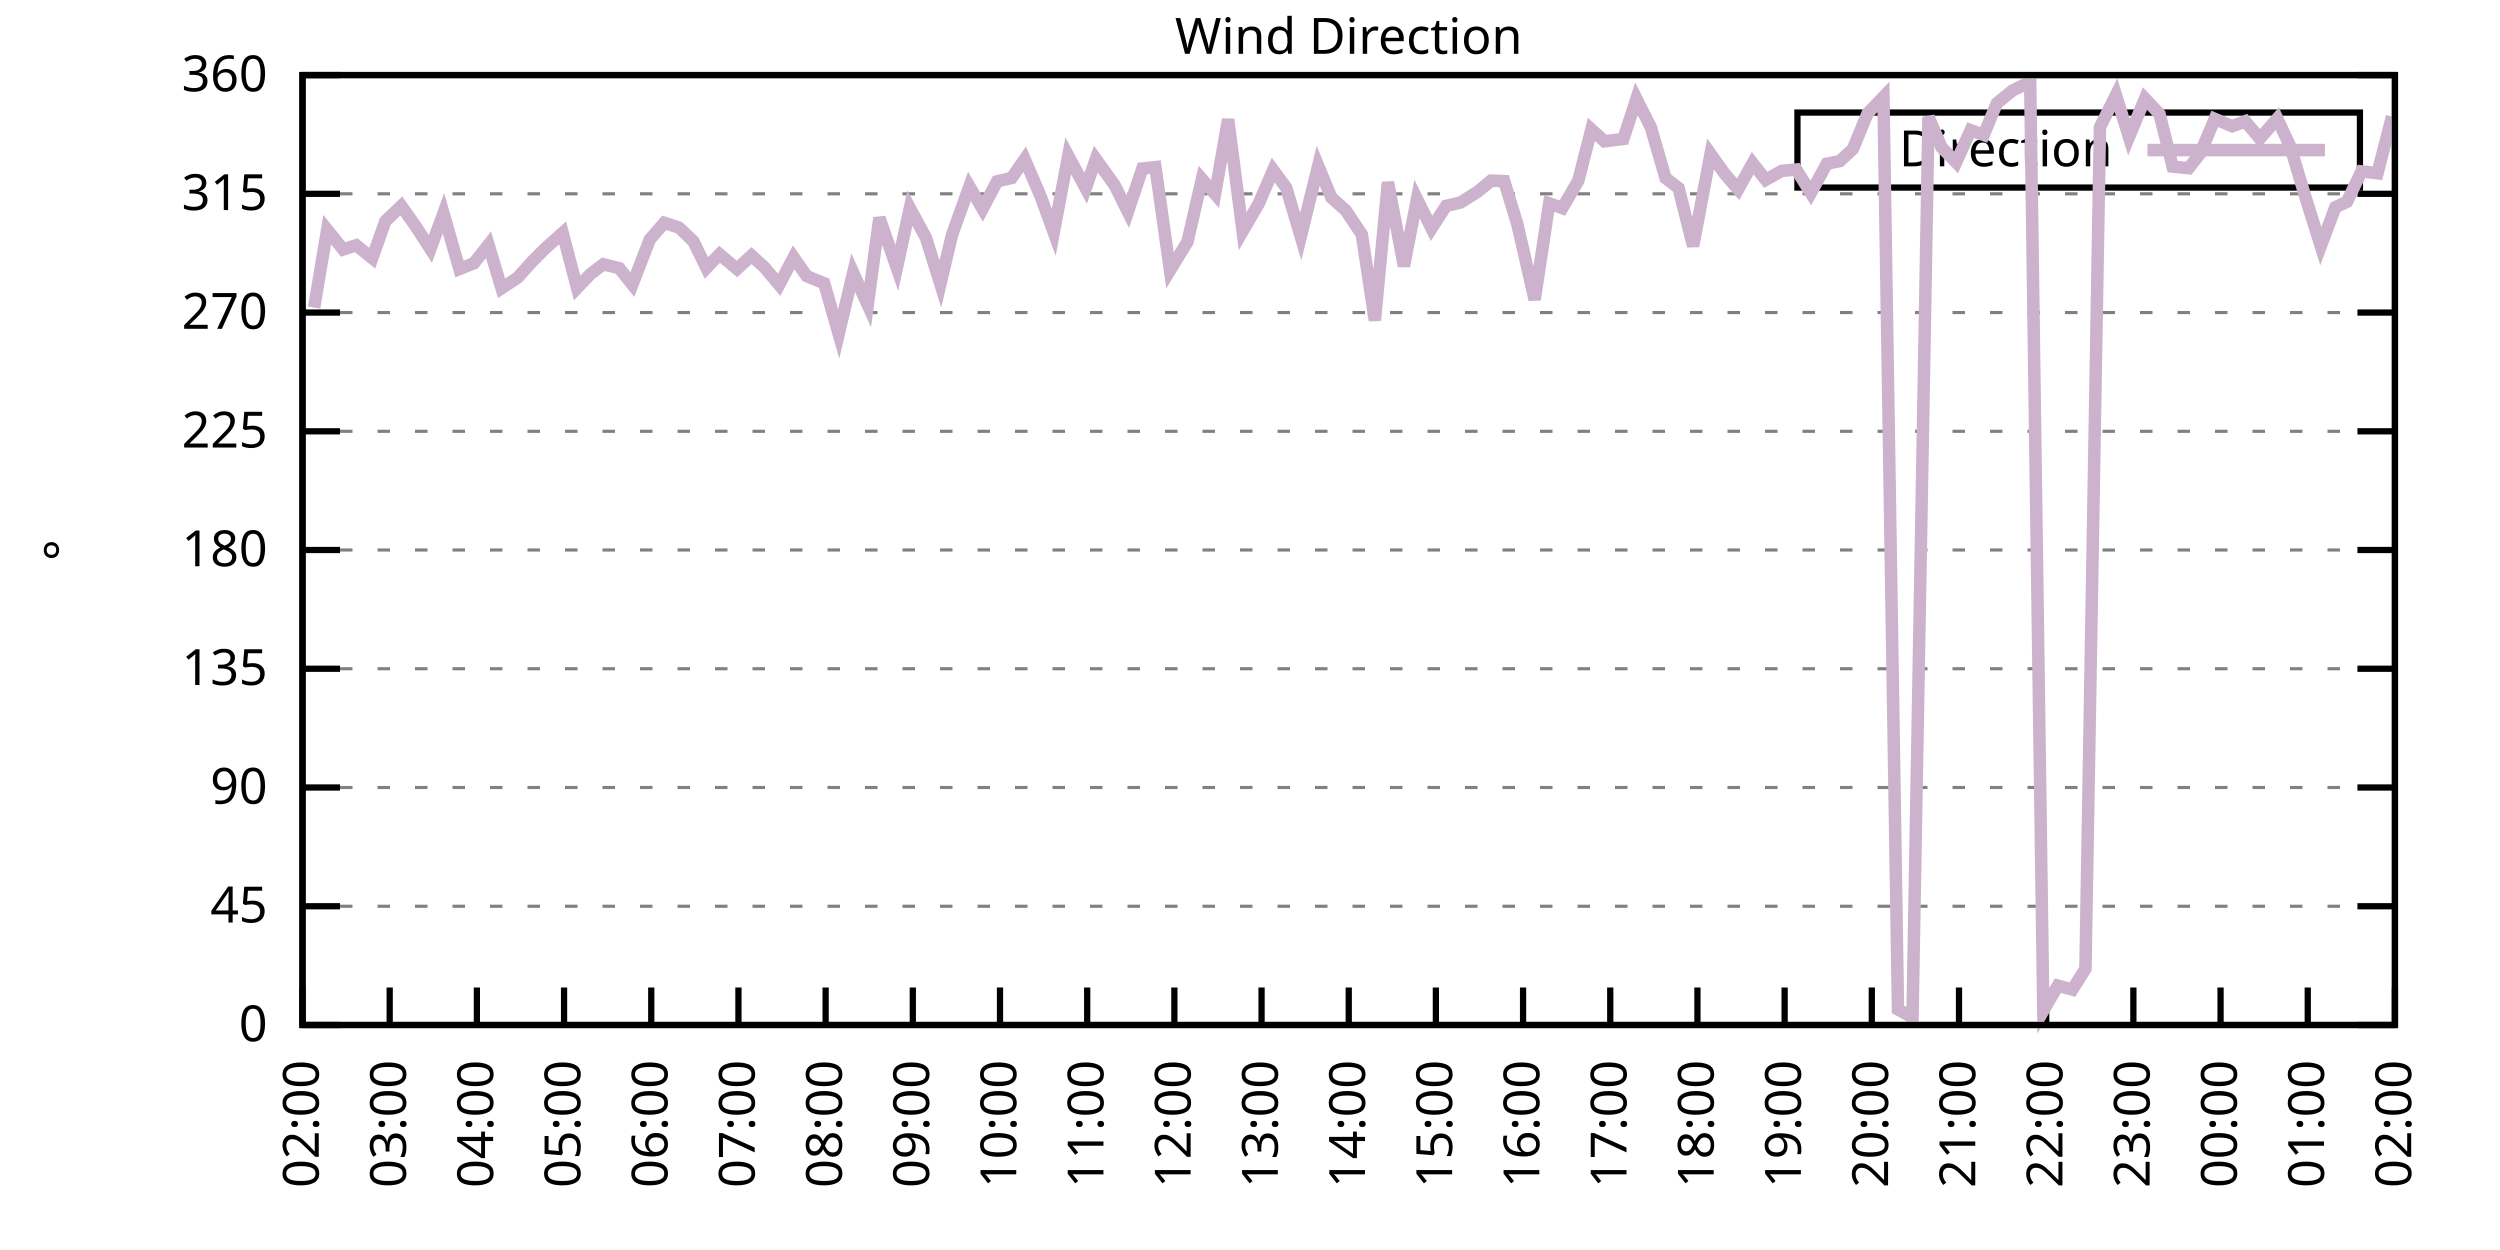
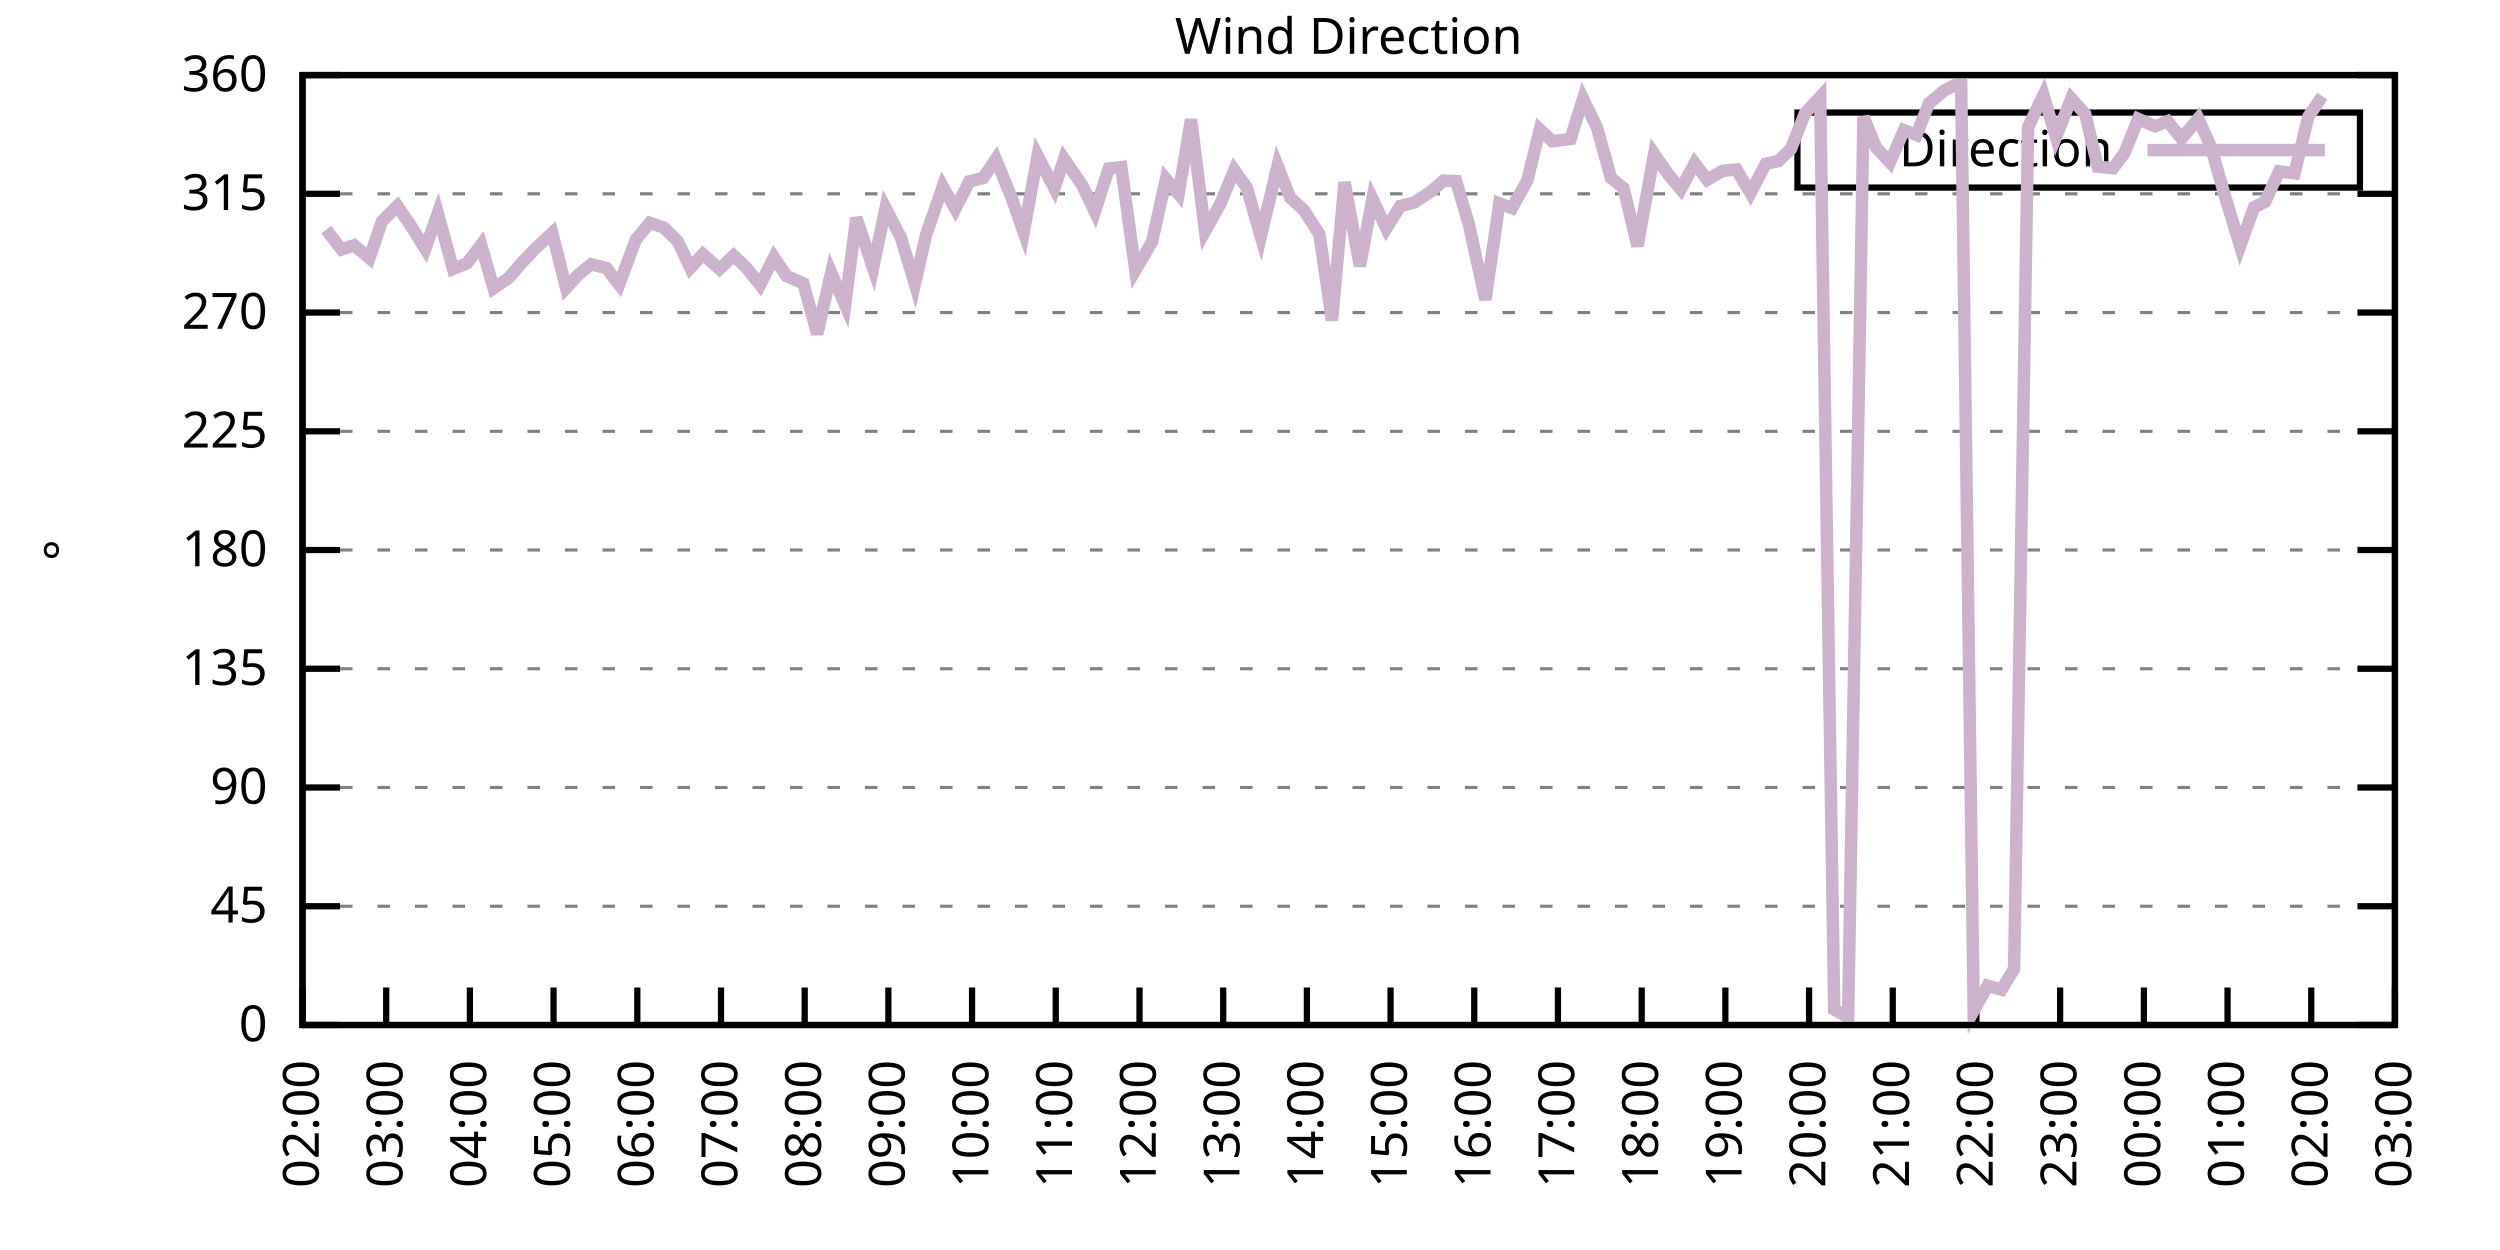
<svg xmlns="http://www.w3.org/2000/svg" xmlns:xlink="http://www.w3.org/1999/xlink" width="400" height="200" viewBox="0 0 400 200">
  <g id="gnuplot_canvas">
    <rect x="0" y="0" width="400" height="200" fill="none" />
    <defs>
      <circle id="gpDot" r="0.5" stroke-width="0.5" stroke="currentColor" />
      <path id="gpPt0" stroke-width="0.333" stroke="currentColor" d="M-1,0 h2 M0,-1 v2" />
      <path id="gpPt1" stroke-width="0.333" stroke="currentColor" d="M-1,-1 L1,1 M1,-1 L-1,1" />
      <path id="gpPt2" stroke-width="0.333" stroke="currentColor" d="M-1,0 L1,0 M0,-1 L0,1 M-1,-1 L1,1 M-1,1 L1,-1" />
      <rect id="gpPt3" stroke-width="0.333" stroke="currentColor" x="-1" y="-1" width="2" height="2" />
      <rect id="gpPt4" stroke-width="0.333" stroke="currentColor" fill="currentColor" x="-1" y="-1" width="2" height="2" />
      <circle id="gpPt5" stroke-width="0.333" stroke="currentColor" cx="0" cy="0" r="1" />
      <use xlink:href="#gpPt5" id="gpPt6" fill="currentColor" stroke="none" />
      <path id="gpPt7" stroke-width="0.333" stroke="currentColor" d="M0,-1.33 L-1.33,0.67 L1.33,0.67 z" />
      <use xlink:href="#gpPt7" id="gpPt8" fill="currentColor" stroke="none" />
      <use xlink:href="#gpPt7" id="gpPt9" stroke="currentColor" transform="rotate(180)" />
      <use xlink:href="#gpPt9" id="gpPt10" fill="currentColor" stroke="none" />
      <use xlink:href="#gpPt3" id="gpPt11" stroke="currentColor" transform="rotate(45)" />
      <use xlink:href="#gpPt11" id="gpPt12" fill="currentColor" stroke="none" />
      <path id="gpPt13" stroke-width="0.333" stroke="currentColor" d="M0,1.330 L1.265,0.411 L0.782,-1.067 L-0.782,-1.076 L-1.265,0.411 z" />
      <use xlink:href="#gpPt13" id="gpPt14" fill="currentColor" stroke="none" />
      <filter id="textbox" filterUnits="objectBoundingBox" x="0" y="0" height="1" width="1">
        <feFlood flood-color="white" flood-opacity="1" result="bgnd" />
        <feComposite in="SourceGraphic" in2="bgnd" operator="atop" />
      </filter>
      <filter id="greybox" filterUnits="objectBoundingBox" x="0" y="0" height="1" width="1">
        <feFlood flood-color="lightgrey" flood-opacity="1" result="grey" />
        <feComposite in="SourceGraphic" in2="grey" operator="atop" />
      </filter>
    </defs>
    <g fill="none" color="white" stroke="currentColor" stroke-width="1.00" stroke-linecap="butt" stroke-linejoin="miter">
</g>
    <g fill="none" color="black" stroke="currentColor" stroke-width="1.00" stroke-linecap="butt" stroke-linejoin="miter">
      <g stroke="none" shape-rendering="crispEdges">
        <polygon fill="rgb(255, 255, 255)" points="48.40,164.00 383.18,164.00 383.18,12.02 48.40,12.02 " />
      </g>
    </g>
    <g fill="none" color="black" stroke="currentColor" stroke-width="1.00" stroke-linecap="butt" stroke-linejoin="miter">
</g>
    <g fill="none" color="black" stroke="black" stroke-width="0.50" stroke-linecap="butt" stroke-linejoin="miter">
</g>
    <g fill="none" color="gray" stroke="currentColor" stroke-width="0.50" stroke-linecap="butt" stroke-linejoin="miter">
      <path stroke="gray" stroke-dasharray="2,4" class="gridline" d="M48.40,164.00 L383.19,164.00  " />
    </g>
    <g fill="none" color="gray" stroke="gray" stroke-width="1.00" stroke-linecap="butt" stroke-linejoin="miter">
</g>
    <g fill="none" color="black" stroke="currentColor" stroke-width="1.00" stroke-linecap="butt" stroke-linejoin="miter">
      <path stroke="black" d="M48.40,164.00 L54.40,164.00 M383.19,164.00 L377.19,164.00  " />
      <g transform="translate(42.80,166.60)" stroke="none" fill="black" font-family="Sans" font-size="8.00" text-anchor="end">
        <text>
          <tspan font-family="Sans"> 0</tspan>
        </text>
      </g>
    </g>
    <g fill="none" color="black" stroke="currentColor" stroke-width="1.00" stroke-linecap="butt" stroke-linejoin="miter">
</g>
    <g fill="none" color="black" stroke="black" stroke-width="0.50" stroke-linecap="butt" stroke-linejoin="miter">
</g>
    <g fill="none" color="gray" stroke="currentColor" stroke-width="0.50" stroke-linecap="butt" stroke-linejoin="miter">
      <path stroke="gray" stroke-dasharray="2,4" class="gridline" d="M48.40,145.00 L383.19,145.00  " />
    </g>
    <g fill="none" color="gray" stroke="gray" stroke-width="1.00" stroke-linecap="butt" stroke-linejoin="miter">
</g>
    <g fill="none" color="black" stroke="currentColor" stroke-width="1.00" stroke-linecap="butt" stroke-linejoin="miter">
      <path stroke="black" d="M48.40,145.00 L54.40,145.00 M383.19,145.00 L377.19,145.00  " />
      <g transform="translate(42.80,147.60)" stroke="none" fill="black" font-family="Sans" font-size="8.00" text-anchor="end">
        <text>
          <tspan font-family="Sans"> 45</tspan>
        </text>
      </g>
    </g>
    <g fill="none" color="black" stroke="currentColor" stroke-width="1.00" stroke-linecap="butt" stroke-linejoin="miter">
</g>
    <g fill="none" color="black" stroke="black" stroke-width="0.50" stroke-linecap="butt" stroke-linejoin="miter">
</g>
    <g fill="none" color="gray" stroke="currentColor" stroke-width="0.50" stroke-linecap="butt" stroke-linejoin="miter">
      <path stroke="gray" stroke-dasharray="2,4" class="gridline" d="M48.40,126.00 L383.19,126.00  " />
    </g>
    <g fill="none" color="gray" stroke="gray" stroke-width="1.00" stroke-linecap="butt" stroke-linejoin="miter">
</g>
    <g fill="none" color="black" stroke="currentColor" stroke-width="1.00" stroke-linecap="butt" stroke-linejoin="miter">
      <path stroke="black" d="M48.40,126.00 L54.40,126.00 M383.19,126.00 L377.19,126.00  " />
      <g transform="translate(42.80,128.60)" stroke="none" fill="black" font-family="Sans" font-size="8.00" text-anchor="end">
        <text>
          <tspan font-family="Sans"> 90</tspan>
        </text>
      </g>
    </g>
    <g fill="none" color="black" stroke="currentColor" stroke-width="1.00" stroke-linecap="butt" stroke-linejoin="miter">
</g>
    <g fill="none" color="black" stroke="black" stroke-width="0.50" stroke-linecap="butt" stroke-linejoin="miter">
</g>
    <g fill="none" color="gray" stroke="currentColor" stroke-width="0.50" stroke-linecap="butt" stroke-linejoin="miter">
      <path stroke="gray" stroke-dasharray="2,4" class="gridline" d="M48.40,107.00 L383.19,107.00  " />
    </g>
    <g fill="none" color="gray" stroke="gray" stroke-width="1.00" stroke-linecap="butt" stroke-linejoin="miter">
</g>
    <g fill="none" color="black" stroke="currentColor" stroke-width="1.00" stroke-linecap="butt" stroke-linejoin="miter">
      <path stroke="black" d="M48.40,107.00 L54.40,107.00 M383.19,107.00 L377.19,107.00  " />
      <g transform="translate(42.80,109.60)" stroke="none" fill="black" font-family="Sans" font-size="8.00" text-anchor="end">
        <text>
          <tspan font-family="Sans"> 135</tspan>
        </text>
      </g>
    </g>
    <g fill="none" color="black" stroke="currentColor" stroke-width="1.00" stroke-linecap="butt" stroke-linejoin="miter">
</g>
    <g fill="none" color="black" stroke="black" stroke-width="0.50" stroke-linecap="butt" stroke-linejoin="miter">
</g>
    <g fill="none" color="gray" stroke="currentColor" stroke-width="0.50" stroke-linecap="butt" stroke-linejoin="miter">
      <path stroke="gray" stroke-dasharray="2,4" class="gridline" d="M48.40,88.00 L383.19,88.00  " />
    </g>
    <g fill="none" color="gray" stroke="gray" stroke-width="1.00" stroke-linecap="butt" stroke-linejoin="miter">
</g>
    <g fill="none" color="black" stroke="currentColor" stroke-width="1.00" stroke-linecap="butt" stroke-linejoin="miter">
      <path stroke="black" d="M48.40,88.00 L54.40,88.00 M383.19,88.00 L377.19,88.00  " />
      <g transform="translate(42.80,90.60)" stroke="none" fill="black" font-family="Sans" font-size="8.00" text-anchor="end">
        <text>
          <tspan font-family="Sans"> 180</tspan>
        </text>
      </g>
    </g>
    <g fill="none" color="black" stroke="currentColor" stroke-width="1.00" stroke-linecap="butt" stroke-linejoin="miter">
</g>
    <g fill="none" color="black" stroke="black" stroke-width="0.50" stroke-linecap="butt" stroke-linejoin="miter">
</g>
    <g fill="none" color="gray" stroke="currentColor" stroke-width="0.50" stroke-linecap="butt" stroke-linejoin="miter">
      <path stroke="gray" stroke-dasharray="2,4" class="gridline" d="M48.40,69.01 L383.19,69.01  " />
    </g>
    <g fill="none" color="gray" stroke="gray" stroke-width="1.00" stroke-linecap="butt" stroke-linejoin="miter">
</g>
    <g fill="none" color="black" stroke="currentColor" stroke-width="1.00" stroke-linecap="butt" stroke-linejoin="miter">
      <path stroke="black" d="M48.40,69.01 L54.40,69.01 M383.19,69.01 L377.19,69.01  " />
      <g transform="translate(42.80,71.61)" stroke="none" fill="black" font-family="Sans" font-size="8.00" text-anchor="end">
        <text>
          <tspan font-family="Sans"> 225</tspan>
        </text>
      </g>
    </g>
    <g fill="none" color="black" stroke="currentColor" stroke-width="1.00" stroke-linecap="butt" stroke-linejoin="miter">
</g>
    <g fill="none" color="black" stroke="black" stroke-width="0.50" stroke-linecap="butt" stroke-linejoin="miter">
</g>
    <g fill="none" color="gray" stroke="currentColor" stroke-width="0.50" stroke-linecap="butt" stroke-linejoin="miter">
      <path stroke="gray" stroke-dasharray="2,4" class="gridline" d="M48.40,50.01 L383.19,50.01  " />
    </g>
    <g fill="none" color="gray" stroke="gray" stroke-width="1.00" stroke-linecap="butt" stroke-linejoin="miter">
</g>
    <g fill="none" color="black" stroke="currentColor" stroke-width="1.00" stroke-linecap="butt" stroke-linejoin="miter">
      <path stroke="black" d="M48.40,50.01 L54.40,50.01 M383.19,50.01 L377.19,50.01  " />
      <g transform="translate(42.80,52.61)" stroke="none" fill="black" font-family="Sans" font-size="8.00" text-anchor="end">
        <text>
          <tspan font-family="Sans"> 270</tspan>
        </text>
      </g>
    </g>
    <g fill="none" color="black" stroke="currentColor" stroke-width="1.00" stroke-linecap="butt" stroke-linejoin="miter">
</g>
    <g fill="none" color="black" stroke="black" stroke-width="0.50" stroke-linecap="butt" stroke-linejoin="miter">
</g>
    <g fill="none" color="gray" stroke="currentColor" stroke-width="0.50" stroke-linecap="butt" stroke-linejoin="miter">
      <path stroke="gray" stroke-dasharray="2,4" class="gridline" d="M48.40,31.01 L383.19,31.01  " />
    </g>
    <g fill="none" color="gray" stroke="gray" stroke-width="1.00" stroke-linecap="butt" stroke-linejoin="miter">
</g>
    <g fill="none" color="black" stroke="currentColor" stroke-width="1.00" stroke-linecap="butt" stroke-linejoin="miter">
      <path stroke="black" d="M48.40,31.01 L54.40,31.01 M383.19,31.01 L377.19,31.01  " />
      <g transform="translate(42.80,33.61)" stroke="none" fill="black" font-family="Sans" font-size="8.00" text-anchor="end">
        <text>
          <tspan font-family="Sans"> 315</tspan>
        </text>
      </g>
    </g>
    <g fill="none" color="black" stroke="currentColor" stroke-width="1.00" stroke-linecap="butt" stroke-linejoin="miter">
</g>
    <g fill="none" color="black" stroke="black" stroke-width="0.50" stroke-linecap="butt" stroke-linejoin="miter">
</g>
    <g fill="none" color="gray" stroke="currentColor" stroke-width="0.50" stroke-linecap="butt" stroke-linejoin="miter">
      <path stroke="gray" stroke-dasharray="2,4" class="gridline" d="M48.40,12.01 L383.19,12.01  " />
    </g>
    <g fill="none" color="gray" stroke="gray" stroke-width="1.00" stroke-linecap="butt" stroke-linejoin="miter">
</g>
    <g fill="none" color="black" stroke="currentColor" stroke-width="1.00" stroke-linecap="butt" stroke-linejoin="miter">
      <path stroke="black" d="M48.40,12.01 L54.40,12.01 M383.19,12.01 L377.19,12.01  " />
      <g transform="translate(42.80,14.61)" stroke="none" fill="black" font-family="Sans" font-size="8.00" text-anchor="end">
        <text>
          <tspan font-family="Sans"> 360</tspan>
        </text>
      </g>
    </g>
    <g fill="none" color="black" stroke="currentColor" stroke-width="1.00" stroke-linecap="butt" stroke-linejoin="miter">
      <path stroke="black" d="M48.40,164.00 L48.40,158.00  " />
      <g transform="translate(51.00,169.60) rotate(270.00)" stroke="none" fill="black" font-family="Sans" font-size="8.00" text-anchor="end">
        <text>
          <tspan font-family="Sans">02:00</tspan>
        </text>
      </g>
    </g>
    <g fill="none" color="black" stroke="currentColor" stroke-width="1.00" stroke-linecap="butt" stroke-linejoin="miter">
-       <path stroke="black" d="M62.35,164.00 L62.35,158.00  " />
-       <g transform="translate(64.95,169.60) rotate(270.00)" stroke="none" fill="black" font-family="Sans" font-size="8.00" text-anchor="end">
+       <path stroke="black" d="M61.79,164.00 L61.79,158.00  " />
+       <g transform="translate(64.39,169.60) rotate(270.00)" stroke="none" fill="black" font-family="Sans" font-size="8.00" text-anchor="end">
        <text>
          <tspan font-family="Sans">03:00</tspan>
        </text>
      </g>
    </g>
    <g fill="none" color="black" stroke="currentColor" stroke-width="1.00" stroke-linecap="butt" stroke-linejoin="miter">
-       <path stroke="black" d="M76.30,164.00 L76.30,158.00  " />
-       <g transform="translate(78.90,169.60) rotate(270.00)" stroke="none" fill="black" font-family="Sans" font-size="8.00" text-anchor="end">
+       <path stroke="black" d="M75.18,164.00 L75.18,158.00  " />
+       <g transform="translate(77.78,169.60) rotate(270.00)" stroke="none" fill="black" font-family="Sans" font-size="8.00" text-anchor="end">
        <text>
          <tspan font-family="Sans">04:00</tspan>
        </text>
      </g>
    </g>
    <g fill="none" color="black" stroke="currentColor" stroke-width="1.00" stroke-linecap="butt" stroke-linejoin="miter">
-       <path stroke="black" d="M90.25,164.00 L90.25,158.00  " />
-       <g transform="translate(92.85,169.60) rotate(270.00)" stroke="none" fill="black" font-family="Sans" font-size="8.00" text-anchor="end">
+       <path stroke="black" d="M88.57,164.00 L88.57,158.00  " />
+       <g transform="translate(91.17,169.60) rotate(270.00)" stroke="none" fill="black" font-family="Sans" font-size="8.00" text-anchor="end">
        <text>
          <tspan font-family="Sans">05:00</tspan>
        </text>
      </g>
    </g>
    <g fill="none" color="black" stroke="currentColor" stroke-width="1.00" stroke-linecap="butt" stroke-linejoin="miter">
-       <path stroke="black" d="M104.20,164.00 L104.20,158.00  " />
-       <g transform="translate(106.80,169.60) rotate(270.00)" stroke="none" fill="black" font-family="Sans" font-size="8.00" text-anchor="end">
+       <path stroke="black" d="M101.97,164.00 L101.97,158.00  " />
+       <g transform="translate(104.57,169.60) rotate(270.00)" stroke="none" fill="black" font-family="Sans" font-size="8.00" text-anchor="end">
        <text>
          <tspan font-family="Sans">06:00</tspan>
        </text>
      </g>
    </g>
    <g fill="none" color="black" stroke="currentColor" stroke-width="1.00" stroke-linecap="butt" stroke-linejoin="miter">
-       <path stroke="black" d="M118.15,164.00 L118.15,158.00  " />
-       <g transform="translate(120.75,169.60) rotate(270.00)" stroke="none" fill="black" font-family="Sans" font-size="8.00" text-anchor="end">
+       <path stroke="black" d="M115.36,164.00 L115.36,158.00  " />
+       <g transform="translate(117.96,169.60) rotate(270.00)" stroke="none" fill="black" font-family="Sans" font-size="8.00" text-anchor="end">
        <text>
          <tspan font-family="Sans">07:00</tspan>
        </text>
      </g>
    </g>
    <g fill="none" color="black" stroke="currentColor" stroke-width="1.00" stroke-linecap="butt" stroke-linejoin="miter">
-       <path stroke="black" d="M132.10,164.00 L132.10,158.00  " />
-       <g transform="translate(134.70,169.60) rotate(270.00)" stroke="none" fill="black" font-family="Sans" font-size="8.00" text-anchor="end">
+       <path stroke="black" d="M128.75,164.00 L128.75,158.00  " />
+       <g transform="translate(131.35,169.60) rotate(270.00)" stroke="none" fill="black" font-family="Sans" font-size="8.00" text-anchor="end">
        <text>
          <tspan font-family="Sans">08:00</tspan>
        </text>
      </g>
    </g>
    <g fill="none" color="black" stroke="currentColor" stroke-width="1.00" stroke-linecap="butt" stroke-linejoin="miter">
-       <path stroke="black" d="M146.05,164.00 L146.05,158.00  " />
-       <g transform="translate(148.65,169.60) rotate(270.00)" stroke="none" fill="black" font-family="Sans" font-size="8.00" text-anchor="end">
+       <path stroke="black" d="M142.14,164.00 L142.14,158.00  " />
+       <g transform="translate(144.74,169.60) rotate(270.00)" stroke="none" fill="black" font-family="Sans" font-size="8.00" text-anchor="end">
        <text>
          <tspan font-family="Sans">09:00</tspan>
        </text>
      </g>
    </g>
    <g fill="none" color="black" stroke="currentColor" stroke-width="1.00" stroke-linecap="butt" stroke-linejoin="miter">
-       <path stroke="black" d="M160.00,164.00 L160.00,158.00  " />
-       <g transform="translate(162.60,169.60) rotate(270.00)" stroke="none" fill="black" font-family="Sans" font-size="8.00" text-anchor="end">
+       <path stroke="black" d="M155.53,164.00 L155.53,158.00  " />
+       <g transform="translate(158.13,169.60) rotate(270.00)" stroke="none" fill="black" font-family="Sans" font-size="8.00" text-anchor="end">
        <text>
          <tspan font-family="Sans">10:00</tspan>
        </text>
      </g>
    </g>
    <g fill="none" color="black" stroke="currentColor" stroke-width="1.00" stroke-linecap="butt" stroke-linejoin="miter">
-       <path stroke="black" d="M173.95,164.00 L173.95,158.00  " />
-       <g transform="translate(176.55,169.60) rotate(270.00)" stroke="none" fill="black" font-family="Sans" font-size="8.00" text-anchor="end">
+       <path stroke="black" d="M168.92,164.00 L168.92,158.00  " />
+       <g transform="translate(171.52,169.60) rotate(270.00)" stroke="none" fill="black" font-family="Sans" font-size="8.00" text-anchor="end">
        <text>
          <tspan font-family="Sans">11:00</tspan>
        </text>
      </g>
    </g>
    <g fill="none" color="black" stroke="currentColor" stroke-width="1.00" stroke-linecap="butt" stroke-linejoin="miter">
-       <path stroke="black" d="M187.90,164.00 L187.90,158.00  " />
-       <g transform="translate(190.50,169.60) rotate(270.00)" stroke="none" fill="black" font-family="Sans" font-size="8.00" text-anchor="end">
+       <path stroke="black" d="M182.32,164.00 L182.32,158.00  " />
+       <g transform="translate(184.92,169.60) rotate(270.00)" stroke="none" fill="black" font-family="Sans" font-size="8.00" text-anchor="end">
        <text>
          <tspan font-family="Sans">12:00</tspan>
        </text>
      </g>
    </g>
    <g fill="none" color="black" stroke="currentColor" stroke-width="1.00" stroke-linecap="butt" stroke-linejoin="miter">
-       <path stroke="black" d="M201.85,164.00 L201.85,158.00  " />
-       <g transform="translate(204.45,169.60) rotate(270.00)" stroke="none" fill="black" font-family="Sans" font-size="8.00" text-anchor="end">
+       <path stroke="black" d="M195.71,164.00 L195.71,158.00  " />
+       <g transform="translate(198.31,169.60) rotate(270.00)" stroke="none" fill="black" font-family="Sans" font-size="8.00" text-anchor="end">
        <text>
          <tspan font-family="Sans">13:00</tspan>
        </text>
      </g>
    </g>
    <g fill="none" color="black" stroke="currentColor" stroke-width="1.00" stroke-linecap="butt" stroke-linejoin="miter">
-       <path stroke="black" d="M215.80,164.00 L215.80,158.00  " />
-       <g transform="translate(218.40,169.60) rotate(270.00)" stroke="none" fill="black" font-family="Sans" font-size="8.00" text-anchor="end">
+       <path stroke="black" d="M209.10,164.00 L209.10,158.00  " />
+       <g transform="translate(211.70,169.60) rotate(270.00)" stroke="none" fill="black" font-family="Sans" font-size="8.00" text-anchor="end">
        <text>
          <tspan font-family="Sans">14:00</tspan>
        </text>
      </g>
    </g>
    <g fill="none" color="black" stroke="currentColor" stroke-width="1.00" stroke-linecap="butt" stroke-linejoin="miter">
-       <path stroke="black" d="M229.74,164.00 L229.74,158.00  " />
-       <g transform="translate(232.34,169.60) rotate(270.00)" stroke="none" fill="black" font-family="Sans" font-size="8.00" text-anchor="end">
+       <path stroke="black" d="M222.49,164.00 L222.49,158.00  " />
+       <g transform="translate(225.09,169.60) rotate(270.00)" stroke="none" fill="black" font-family="Sans" font-size="8.00" text-anchor="end">
        <text>
          <tspan font-family="Sans">15:00</tspan>
        </text>
      </g>
    </g>
    <g fill="none" color="black" stroke="currentColor" stroke-width="1.00" stroke-linecap="butt" stroke-linejoin="miter">
-       <path stroke="black" d="M243.69,164.00 L243.69,158.00  " />
-       <g transform="translate(246.29,169.60) rotate(270.00)" stroke="none" fill="black" font-family="Sans" font-size="8.00" text-anchor="end">
+       <path stroke="black" d="M235.88,164.00 L235.88,158.00  " />
+       <g transform="translate(238.48,169.60) rotate(270.00)" stroke="none" fill="black" font-family="Sans" font-size="8.00" text-anchor="end">
        <text>
          <tspan font-family="Sans">16:00</tspan>
        </text>
      </g>
    </g>
    <g fill="none" color="black" stroke="currentColor" stroke-width="1.00" stroke-linecap="butt" stroke-linejoin="miter">
-       <path stroke="black" d="M257.64,164.00 L257.64,158.00  " />
-       <g transform="translate(260.24,169.60) rotate(270.00)" stroke="none" fill="black" font-family="Sans" font-size="8.00" text-anchor="end">
+       <path stroke="black" d="M249.27,164.00 L249.27,158.00  " />
+       <g transform="translate(251.87,169.60) rotate(270.00)" stroke="none" fill="black" font-family="Sans" font-size="8.00" text-anchor="end">
        <text>
          <tspan font-family="Sans">17:00</tspan>
        </text>
      </g>
    </g>
    <g fill="none" color="black" stroke="currentColor" stroke-width="1.00" stroke-linecap="butt" stroke-linejoin="miter">
-       <path stroke="black" d="M271.59,164.00 L271.59,158.00  " />
-       <g transform="translate(274.19,169.60) rotate(270.00)" stroke="none" fill="black" font-family="Sans" font-size="8.00" text-anchor="end">
+       <path stroke="black" d="M262.67,164.00 L262.67,158.00  " />
+       <g transform="translate(265.27,169.60) rotate(270.00)" stroke="none" fill="black" font-family="Sans" font-size="8.00" text-anchor="end">
        <text>
          <tspan font-family="Sans">18:00</tspan>
        </text>
      </g>
    </g>
    <g fill="none" color="black" stroke="currentColor" stroke-width="1.00" stroke-linecap="butt" stroke-linejoin="miter">
-       <path stroke="black" d="M285.54,164.00 L285.54,158.00  " />
-       <g transform="translate(288.14,169.60) rotate(270.00)" stroke="none" fill="black" font-family="Sans" font-size="8.00" text-anchor="end">
+       <path stroke="black" d="M276.06,164.00 L276.06,158.00  " />
+       <g transform="translate(278.66,169.60) rotate(270.00)" stroke="none" fill="black" font-family="Sans" font-size="8.00" text-anchor="end">
        <text>
          <tspan font-family="Sans">19:00</tspan>
        </text>
      </g>
    </g>
    <g fill="none" color="black" stroke="currentColor" stroke-width="1.00" stroke-linecap="butt" stroke-linejoin="miter">
-       <path stroke="black" d="M299.49,164.00 L299.49,158.00  " />
-       <g transform="translate(302.09,169.60) rotate(270.00)" stroke="none" fill="black" font-family="Sans" font-size="8.00" text-anchor="end">
+       <path stroke="black" d="M289.45,164.00 L289.45,158.00  " />
+       <g transform="translate(292.05,169.60) rotate(270.00)" stroke="none" fill="black" font-family="Sans" font-size="8.00" text-anchor="end">
        <text>
          <tspan font-family="Sans">20:00</tspan>
        </text>
      </g>
    </g>
    <g fill="none" color="black" stroke="currentColor" stroke-width="1.00" stroke-linecap="butt" stroke-linejoin="miter">
-       <path stroke="black" d="M313.44,164.00 L313.44,158.00  " />
-       <g transform="translate(316.04,169.60) rotate(270.00)" stroke="none" fill="black" font-family="Sans" font-size="8.00" text-anchor="end">
+       <path stroke="black" d="M302.84,164.00 L302.84,158.00  " />
+       <g transform="translate(305.44,169.60) rotate(270.00)" stroke="none" fill="black" font-family="Sans" font-size="8.00" text-anchor="end">
        <text>
          <tspan font-family="Sans">21:00</tspan>
        </text>
      </g>
    </g>
    <g fill="none" color="black" stroke="currentColor" stroke-width="1.00" stroke-linecap="butt" stroke-linejoin="miter">
-       <path stroke="black" d="M327.39,164.00 L327.39,158.00  " />
-       <g transform="translate(329.99,169.60) rotate(270.00)" stroke="none" fill="black" font-family="Sans" font-size="8.00" text-anchor="end">
+       <path stroke="black" d="M316.23,164.00 L316.23,158.00  " />
+       <g transform="translate(318.83,169.60) rotate(270.00)" stroke="none" fill="black" font-family="Sans" font-size="8.00" text-anchor="end">
        <text>
          <tspan font-family="Sans">22:00</tspan>
        </text>
      </g>
    </g>
    <g fill="none" color="black" stroke="currentColor" stroke-width="1.00" stroke-linecap="butt" stroke-linejoin="miter">
-       <path stroke="black" d="M341.34,164.00 L341.34,158.00  " />
-       <g transform="translate(343.94,169.60) rotate(270.00)" stroke="none" fill="black" font-family="Sans" font-size="8.00" text-anchor="end">
+       <path stroke="black" d="M329.62,164.00 L329.62,158.00  " />
+       <g transform="translate(332.22,169.60) rotate(270.00)" stroke="none" fill="black" font-family="Sans" font-size="8.00" text-anchor="end">
        <text>
          <tspan font-family="Sans">23:00</tspan>
        </text>
      </g>
    </g>
    <g fill="none" color="black" stroke="currentColor" stroke-width="1.00" stroke-linecap="butt" stroke-linejoin="miter">
-       <path stroke="black" d="M355.29,164.00 L355.29,158.00  " />
-       <g transform="translate(357.89,169.60) rotate(270.00)" stroke="none" fill="black" font-family="Sans" font-size="8.00" text-anchor="end">
+       <path stroke="black" d="M343.02,164.00 L343.02,158.00  " />
+       <g transform="translate(345.62,169.60) rotate(270.00)" stroke="none" fill="black" font-family="Sans" font-size="8.00" text-anchor="end">
        <text>
          <tspan font-family="Sans">00:00</tspan>
        </text>
      </g>
    </g>
    <g fill="none" color="black" stroke="currentColor" stroke-width="1.00" stroke-linecap="butt" stroke-linejoin="miter">
-       <path stroke="black" d="M369.24,164.00 L369.24,158.00  " />
-       <g transform="translate(371.84,169.60) rotate(270.00)" stroke="none" fill="black" font-family="Sans" font-size="8.00" text-anchor="end">
+       <path stroke="black" d="M356.41,164.00 L356.41,158.00  " />
+       <g transform="translate(359.01,169.60) rotate(270.00)" stroke="none" fill="black" font-family="Sans" font-size="8.00" text-anchor="end">
        <text>
          <tspan font-family="Sans">01:00</tspan>
+         </text>
+       </g>
+     </g>
+     <g fill="none" color="black" stroke="currentColor" stroke-width="1.00" stroke-linecap="butt" stroke-linejoin="miter">
+       <path stroke="black" d="M369.80,164.00 L369.80,158.00  " />
+       <g transform="translate(372.40,169.60) rotate(270.00)" stroke="none" fill="black" font-family="Sans" font-size="8.00" text-anchor="end">
+         <text>
+           <tspan font-family="Sans">02:00</tspan>
        </text>
      </g>
    </g>
    <g fill="none" color="black" stroke="currentColor" stroke-width="1.00" stroke-linecap="butt" stroke-linejoin="miter">
      <path stroke="black" d="M383.19,164.00 L383.19,158.00  " />
      <g transform="translate(385.79,169.60) rotate(270.00)" stroke="none" fill="black" font-family="Sans" font-size="8.00" text-anchor="end">
        <text>
-           <tspan font-family="Sans">02:00</tspan>
+           <tspan font-family="Sans">03:00</tspan>
        </text>
      </g>
    </g>
    <g fill="none" color="black" stroke="currentColor" stroke-width="1.00" stroke-linecap="butt" stroke-linejoin="miter">
</g>
    <g fill="none" color="black" stroke="currentColor" stroke-width="1.00" stroke-linecap="butt" stroke-linejoin="miter">
      <path stroke="black" d="M48.40,12.01 L48.40,164.00 L383.19,164.00 L383.19,12.01 L48.40,12.01 Z  " />
    </g>
    <g fill="none" color="black" stroke="currentColor" stroke-width="1.00" stroke-linecap="butt" stroke-linejoin="miter">
</g>
    <g fill="none" color="black" stroke="currentColor" stroke-width="1.00" stroke-linecap="butt" stroke-linejoin="miter">
      <path stroke="black" d="M287.59,30.01 L287.59,18.01 L377.59,18.01 L377.59,30.01 L287.59,30.01 Z  " />
    </g>
    <g id="Wind_direction_plot_1">
      <g fill="none" color="white" stroke="black" stroke-width="2.00" stroke-linecap="butt" stroke-linejoin="miter">
</g>
      <g fill="none" color="black" stroke="currentColor" stroke-width="2.00" stroke-linecap="butt" stroke-linejoin="miter">
        <g transform="translate(337.99,26.61)" stroke="none" fill="black" font-family="Sans" font-size="8.00" text-anchor="end">
          <text>
            <tspan font-family="Sans">Direction</tspan>
          </text>
        </g>
      </g>
      <g fill="none" color="black" stroke="currentColor" stroke-width="2.00" stroke-linecap="butt" stroke-linejoin="miter">
-         <path stroke="rgb(204, 178, 204)" d="M343.59,24.01 L371.99,24.01 M50.26,49.21 L52.35,36.75 L54.91,39.92 L57.00,39.24 L59.56,41.31 L61.65,35.40   L64.21,32.95 L66.53,36.24 L68.86,39.83 L70.95,34.13 L73.51,43.04 L75.83,42.11 L78.16,39.16 L80.25,46.12   L82.81,44.43 L85.13,41.86 L87.23,39.75 L90.02,37.26 L92.34,46.08 L94.43,43.89 L96.53,42.28 L99.08,42.91   L101.18,45.53 L103.97,38.31 L106.29,35.65 L108.62,36.41 L110.94,38.61 L113.03,42.87 L115.13,40.68 L117.92,43.04   L120.24,40.89 L122.33,42.79 L124.66,45.57 L126.98,41.18 L129.08,44.18 L131.87,45.32 L134.19,53.43 L136.51,43.63   L138.84,48.78 L140.70,34.85 L143.49,42.87 L145.58,33.29 L148.14,38.02 L150.46,45.45 L152.32,37.59 L155.11,29.83   L157.21,33.42 L159.53,29.02 L161.86,28.48 L163.95,25.48 L166.51,31.43 L168.60,37.17 L170.92,24.93 L173.71,30.12   L175.34,25.44 L178.36,29.66 L180.46,33.88 L182.78,26.96 L184.87,26.74 L187.20,43.25 L189.99,38.69 L192.31,28.64   L194.41,31.05 L196.50,19.10 L198.82,37.00 L201.38,32.61 L203.71,27.21 L205.80,30.04 L208.12,37.85 L210.91,26.53   L213.01,31.60 L215.33,33.67 L217.89,37.51 L219.98,51.27 L222.07,29.15 L224.63,42.58 L226.72,31.85 L229.05,36.54   L231.37,32.95 L233.70,32.40 L236.49,30.63 L238.58,28.90 L240.67,28.98 L242.76,35.82 L245.55,47.94 L247.88,32.53   L249.97,33.29 L252.53,28.90 L254.62,20.71 L256.71,22.61 L259.74,22.23 L261.83,15.81 L264.15,20.41 L266.48,28.48   L268.57,30.08 L270.90,39.37 L273.69,24.63 L276.01,27.88 L278.10,30.29 L280.43,26.11 L282.52,28.77 L285.08,27.34   L287.40,27.12 L289.73,30.88 L292.29,26.20 L294.38,25.77 L296.47,23.83 L298.80,18.17 L301.35,15.51 L303.68,161.51   L306.00,162.78 L308.56,18.72 L310.65,23.58 L312.98,25.98 L315.30,20.83 L317.39,21.59 L319.49,16.53 L322.04,14.46   L324.83,13.11 L326.93,161.72 L329.25,157.71 L331.58,158.34 L333.67,155.01 L335.99,20.37 L338.55,15.22 L340.64,21.93   L343.20,15.77 L345.53,18.26 L347.62,26.66 L350.18,26.91 L352.04,24.55 L354.36,19.02 L357.15,20.20 L359.24,19.40   L361.57,22.18 L364.36,18.98 L366.45,23.45 L368.78,31.26 L371.33,39.37 L373.66,33.16 L375.52,32.28 L377.84,27.42   L380.40,27.72 L382.73,18.64  " />
+         <path stroke="rgb(204, 178, 204)" d="M343.59,24.01 L371.99,24.01 M52.19,36.75 L54.65,39.92 L56.66,39.24 L59.11,41.31 L61.12,35.40 L63.58,32.95   L65.81,36.24 L68.04,39.83 L70.05,34.13 L72.50,43.04 L74.74,42.11 L76.97,39.16 L78.98,46.12 L81.43,44.43   L83.66,41.86 L85.67,39.75 L88.35,37.26 L90.58,46.08 L92.59,43.89 L94.60,42.28 L97.06,42.91 L99.06,45.53   L101.74,38.31 L103.98,35.65 L106.21,36.41 L108.44,38.61 L110.45,42.87 L112.46,40.68 L115.13,43.04 L117.37,40.89   L119.38,42.79 L121.61,45.57 L123.84,41.18 L125.85,44.18 L128.53,45.32 L130.76,53.43 L132.99,43.63 L135.22,48.78   L137.01,34.85 L139.69,42.87 L141.69,33.29 L144.15,38.02 L146.38,45.45 L148.17,37.59 L150.85,29.83 L152.85,33.42   L155.09,29.02 L157.32,28.48 L159.33,25.48 L161.78,31.43 L163.79,37.17 L166.02,24.93 L168.70,30.12 L170.26,25.44   L173.17,29.66 L175.17,33.88 L177.41,26.96 L179.41,26.74 L181.65,43.25 L184.32,38.69 L186.56,28.64 L188.57,31.05   L190.57,19.10 L192.81,37.00 L195.26,32.61 L197.49,27.21 L199.50,30.04 L201.73,37.85 L204.41,26.53 L206.42,31.60   L208.65,33.67 L211.11,37.51 L213.12,51.27 L215.13,29.15 L217.58,42.58 L219.59,31.85 L221.82,36.54 L224.05,32.95   L226.29,32.40 L228.96,30.63 L230.97,28.90 L232.98,28.98 L234.99,35.82 L237.67,47.94 L239.90,32.53 L241.91,33.29   L244.36,28.90 L246.37,20.71 L248.38,22.61 L251.28,22.23 L253.29,15.81 L255.52,20.41 L257.76,28.48 L259.76,30.08   L262.00,39.37 L264.67,24.63 L266.91,27.88 L268.92,30.29 L271.15,26.11 L273.16,28.77 L275.61,27.34 L277.84,27.12   L280.07,30.88 L282.53,26.20 L284.54,25.77 L286.55,23.83 L288.78,18.17 L291.23,15.51 L293.47,161.51 L295.70,162.78   L298.15,18.72 L300.16,23.58 L302.39,25.98 L304.63,20.83 L306.63,21.59 L308.64,16.53 L311.10,14.46 L313.78,13.11   L315.79,161.72 L318.02,157.71 L320.25,158.34 L322.26,155.01 L324.49,20.37 L326.95,15.22 L328.95,21.93 L331.41,15.77   L333.64,18.26 L335.65,26.66 L338.10,26.91 L339.89,24.55 L342.12,19.02 L344.80,20.20 L346.81,19.40 L349.04,22.18   L351.72,18.98 L353.73,23.45 L355.96,31.26 L358.42,39.37 L360.65,33.16 L362.43,32.28 L364.66,27.42 L367.12,27.72   L369.35,18.64 L371.58,15.39  " />
      </g>
    </g>
    <g fill="none" color="black" stroke="currentColor" stroke-width="2.00" stroke-linecap="butt" stroke-linejoin="miter">
</g>
    <g fill="none" color="black" stroke="black" stroke-width="1.00" stroke-linecap="butt" stroke-linejoin="miter">
</g>
    <g fill="none" color="black" stroke="currentColor" stroke-width="1.00" stroke-linecap="butt" stroke-linejoin="miter">
      <path stroke="black" d="M48.40,12.01 L48.40,164.00 L383.19,164.00 L383.19,12.01 L48.40,12.01 Z  " />
      <g transform="translate(12.80,88.01) rotate(270.00)" stroke="none" fill="black" font-family="Sans" font-size="8.00" text-anchor="middle">
        <text>
          <tspan font-family="Sans">°</tspan>
        </text>
      </g>
    </g>
    <g fill="none" color="black" stroke="currentColor" stroke-width="1.00" stroke-linecap="butt" stroke-linejoin="miter">
</g>
    <g fill="none" color="black" stroke="currentColor" stroke-width="1.00" stroke-linecap="butt" stroke-linejoin="miter">
      <g transform="translate(215.79,8.61)" stroke="none" fill="black" font-family="Sans" font-size="8.00" text-anchor="middle">
        <text>
          <tspan font-family="Sans">Wind Direction</tspan>
        </text>
      </g>
    </g>
    <g fill="none" color="black" stroke="currentColor" stroke-width="1.00" stroke-linecap="butt" stroke-linejoin="miter">
</g>
  </g>
</svg>
